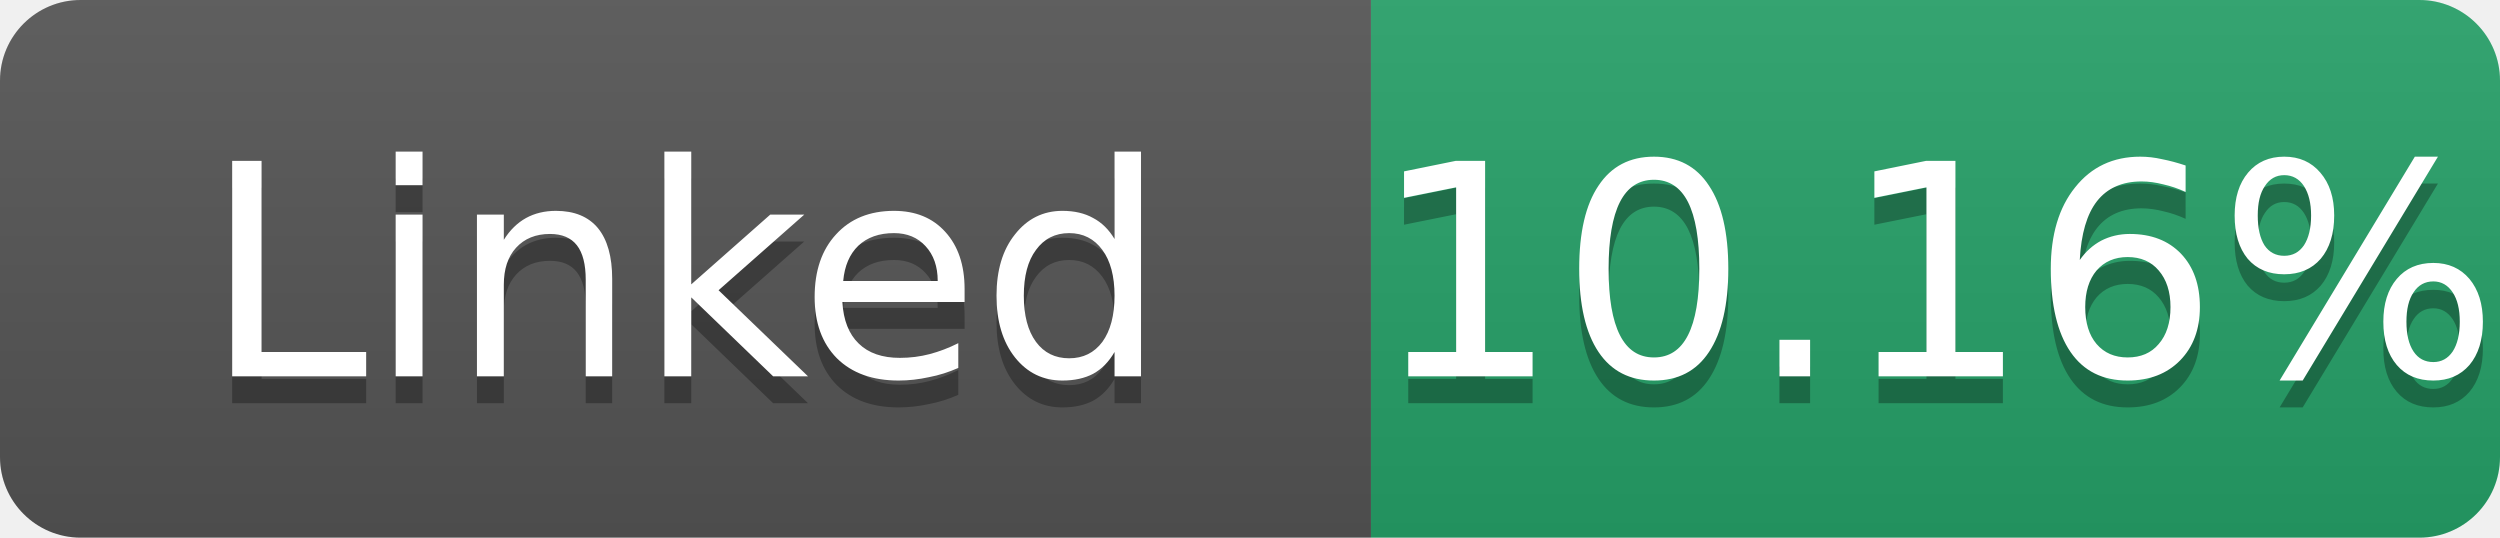
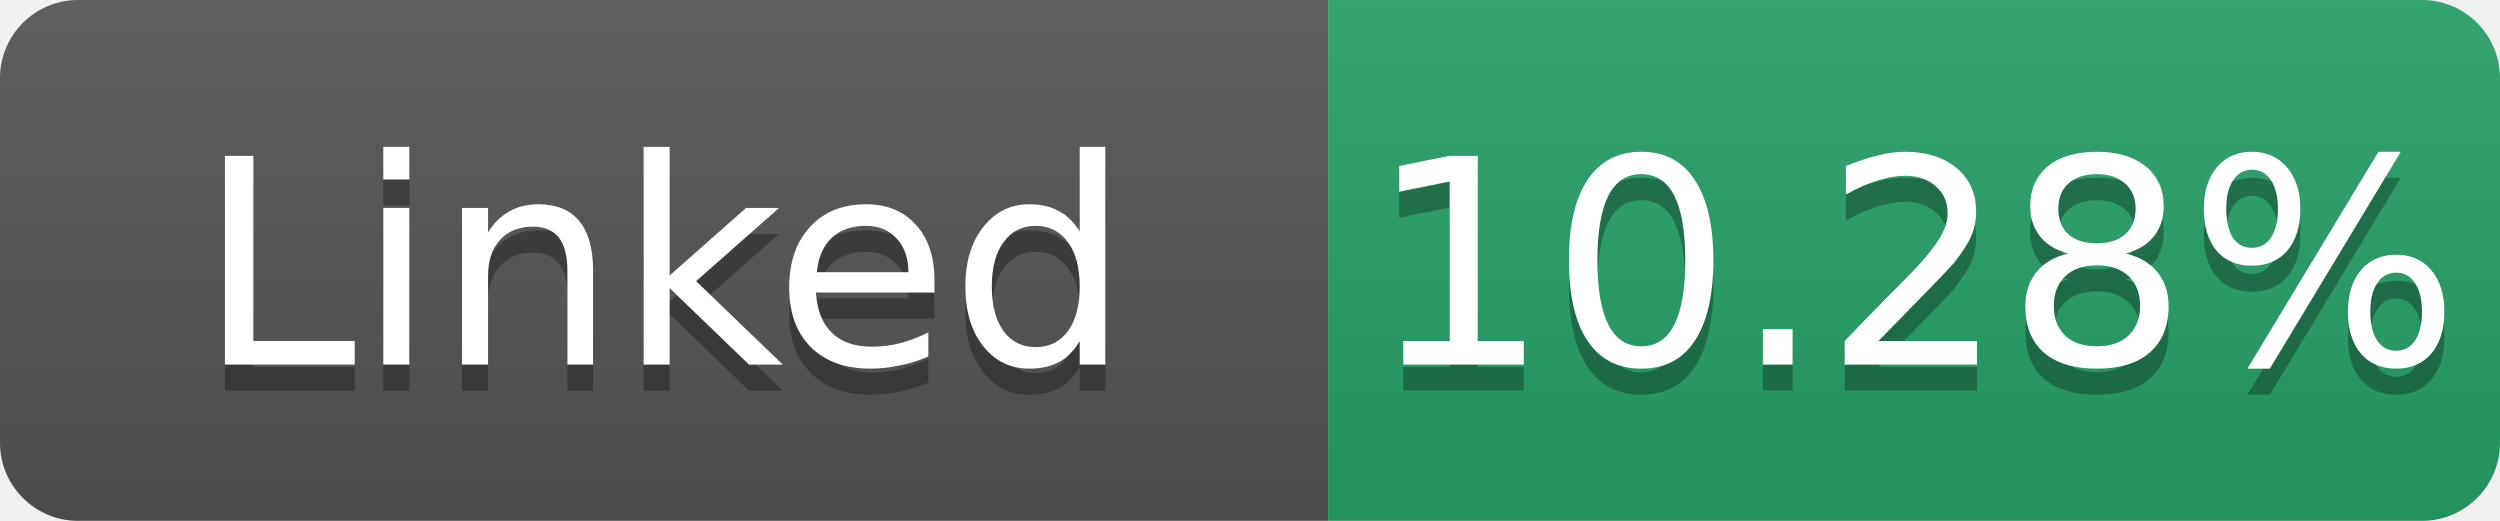
- <svg xmlns="http://www.w3.org/2000/svg" width="93" height="20" role="img" aria-label="Linked: 10.16%">
+ <svg xmlns="http://www.w3.org/2000/svg" width="96" height="20" role="img" aria-label="Linked: 10.28%">
  <linearGradient id="s" x2="0" y2="100%">
    <stop offset="0" stop-color="#bbb" stop-opacity=".1" />
    <stop offset="1" stop-opacity=".1" />
  </linearGradient>
  <clipPath id="r">
-     <rect width="93" height="20" rx="3" fill="#fff" />
+     <rect width="96" height="20" rx="3" fill="#fff" />
  </clipPath>
  <g clip-path="url(#r)">
    <rect width="51" height="20" fill="#555" />
-     <rect x="51" width="42" height="20" fill="#26a269" />
-     <rect width="93" height="20" fill="url(#s)" />
+     <rect x="51" width="45" height="20" fill="#26a269" />
+     <rect width="96" height="20" fill="url(#s)" />
  </g>
  <g fill="#fff" text-anchor="middle" font-family="Verdana,Geneva,DejaVu Sans,sans-serif" font-size="11">
    <text x="25.5" y="15" fill="#010101" fill-opacity=".3">Linked</text>
    <text x="25.5" y="14">Linked</text>
-     <text x="72.0" y="15" fill="#010101" fill-opacity=".3">10.16%</text>
-     <text x="72.0" y="14">10.16%</text>
+     <text x="73.5" y="15" fill="#010101" fill-opacity=".3">10.28%</text>
+     <text x="73.5" y="14">10.28%</text>
  </g>
</svg>
